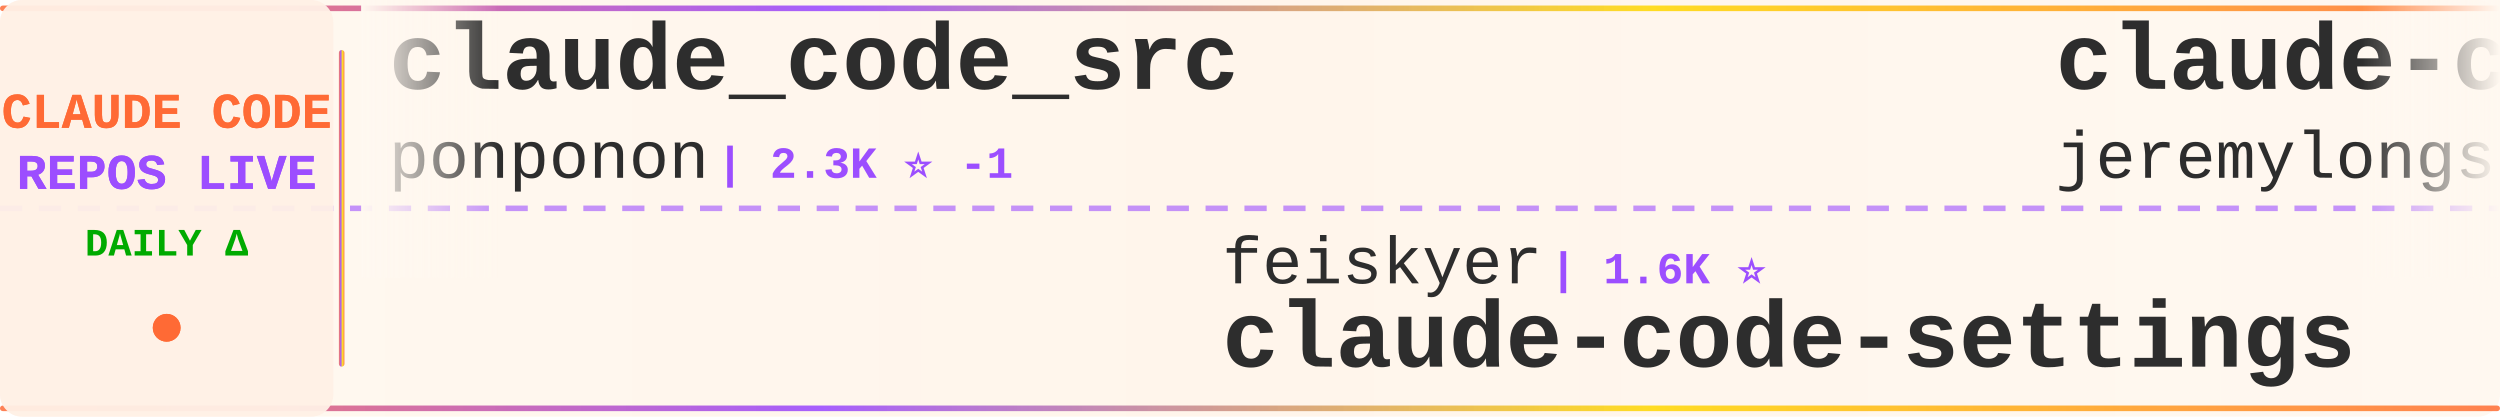
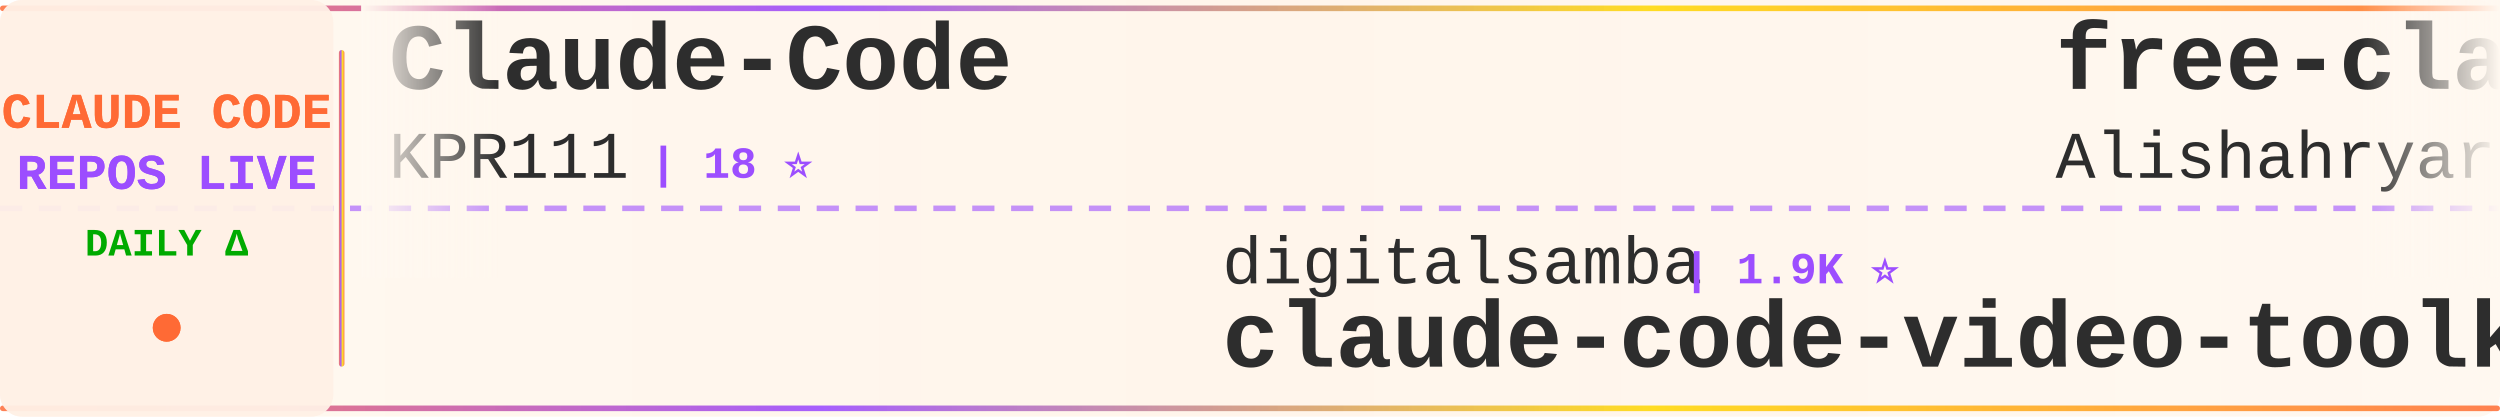
<svg xmlns="http://www.w3.org/2000/svg" width="900" height="150">
  <defs>
    <linearGradient id="tickerBg" x1="0%" y1="0%" x2="100%" y2="0%">
      <stop offset="0%" style="stop-color:#fff8f0;stop-opacity:0.98" />
      <stop offset="50%" style="stop-color:#fff5eb;stop-opacity:1" />
      <stop offset="100%" style="stop-color:#fff8f0;stop-opacity:0.98" />
    </linearGradient>
    <linearGradient id="borderGrad" x1="0%" y1="0%" x2="100%" y2="0%">
      <stop offset="0%" style="stop-color:#FF6B35;stop-opacity:0.85">
        <animate attributeName="stop-opacity" values="0.85;1;0.85" dur="2s" repeatCount="indefinite" />
      </stop>
      <stop offset="33%" style="stop-color:#9C4EFF;stop-opacity:0.9">
        <animate attributeName="stop-opacity" values="0.9;1;0.9" dur="2.2s" repeatCount="indefinite" />
      </stop>
      <stop offset="66%" style="stop-color:#FFD700;stop-opacity:0.85">
        <animate attributeName="stop-opacity" values="0.85;1;0.85" dur="1.8s" repeatCount="indefinite" />
      </stop>
      <stop offset="100%" style="stop-color:#FF6B35;stop-opacity:0.85">
        <animate attributeName="stop-opacity" values="0.85;1;0.85" dur="2s" repeatCount="indefinite" />
      </stop>
    </linearGradient>
    <filter id="textGlow">
      <feGaussianBlur stdDeviation="0.15" result="coloredBlur" />
      <feMerge>
        <feMergeNode in="coloredBlur" />
        <feMergeNode in="SourceGraphic" />
      </feMerge>
    </filter>
    <filter id="metricGlow">
      <feGaussianBlur stdDeviation="0.2" result="coloredBlur" />
      <feMerge>
        <feMergeNode in="coloredBlur" />
        <feMergeNode in="SourceGraphic" />
      </feMerge>
    </filter>
    <linearGradient id="leftFade" x1="0%" y1="0%" x2="100%" y2="0%">
      <stop offset="0%" style="stop-color:#fff8f0;stop-opacity:1" />
      <stop offset="100%" style="stop-color:#fff8f0;stop-opacity:0" />
    </linearGradient>
    <linearGradient id="rightFade" x1="0%" y1="0%" x2="100%" y2="0%">
      <stop offset="0%" style="stop-color:#fff8f0;stop-opacity:0" />
      <stop offset="100%" style="stop-color:#fff8f0;stop-opacity:1" />
    </linearGradient>
  </defs>
  <rect width="900" height="150" fill="url(#tickerBg)" rx="8" />
  <rect x="0" y="2" width="900" height="2" fill="url(#borderGrad)" rx="1" />
  <rect x="0" y="146" width="900" height="2" fill="url(#borderGrad)" rx="1" />
  <line x1="0" y1="75" x2="900" y2="75" stroke="#9C4EFF" stroke-width="2" stroke-dasharray="8 6" opacity="0.6" />
  <rect x="0" y="0" width="120" height="150" fill="#fff0e6" opacity="0.95" rx="8" />
  <text x="60" y="46" font-family="'Courier New', monospace" font-size="18" font-weight="bold" fill="#FF6B35" text-anchor="middle" filter="url(#textGlow)">
    CLAUDE CODE
  </text>
  <text x="60" y="68" font-family="'Courier New', monospace" font-size="18" font-weight="bold" fill="#9C4EFF" text-anchor="middle" filter="url(#textGlow)">
    REPOS LIVE
  </text>
  <text x="60" y="92" font-family="'Courier New', monospace" font-size="14" font-weight="bold" fill="#00aa00" text-anchor="middle">
    DAILY Δ
  </text>
  <circle cx="60" cy="118" r="5" fill="#FF6B35" filter="url(#metricGlow)">
    <animate attributeName="r" values="4;6;4" dur="1.5s" repeatCount="indefinite" />
    <animate attributeName="opacity" values="0.6;1;0.6" dur="1.5s" repeatCount="indefinite" />
  </circle>
  <rect x="122" y="18" width="2" height="114" fill="url(#borderGrad)" rx="1" />
  <clipPath id="tickerClip">
    <rect x="130" y="0" width="770" height="150" />
  </clipPath>
  <g clip-path="url(#tickerClip)">
    <g id="tickerItems">
      <animateTransform attributeName="transform" attributeType="XML" type="translate" from="0 0" to="-3000 0" dur="54s" repeatCount="indefinite" />
      <g transform="translate(0, 0)">
-         <text x="140" y="32" font-family="'Courier New', monospace" font-size="34" font-weight="bold" fill="#2d2d2d">claude_code_src</text>
-         <text x="140" y="64" font-family="'Courier New', monospace" font-size="24" font-weight="normal" fill="#2d2d2d" opacity="1.0">ponponon</text>
-         <text x="258" y="64" font-family="'Courier New', monospace" font-size="16" font-weight="bold" fill="#9C4EFF"> | 2.3K ⭐ -1</text>
+         <text x="140" y="32" font-family="'Courier New', monospace" font-size="34" font-weight="bold" fill="#2d2d2d">Claude-Code</text>
+         <text x="140" y="64" font-family="'Courier New', monospace" font-size="24" font-weight="normal" fill="#2d2d2d" opacity="1.0">KPR111</text>
+         <text x="234" y="64" font-family="'Courier New', monospace" font-size="16" font-weight="bold" fill="#9C4EFF"> | 18 ⭐</text>
      </g>
      <g transform="translate(300, 0)">
-         <text x="140" y="102" font-family="'Courier New', monospace" font-size="24" font-weight="normal" fill="#2d2d2d" opacity="1.0">feiskyer</text>
-         <text x="258" y="102" font-family="'Courier New', monospace" font-size="16" font-weight="bold" fill="#9C4EFF"> | 1.6K ⭐</text>
-         <text x="140" y="132" font-family="'Courier New', monospace" font-size="34" font-weight="bold" fill="#2d2d2d">claude-code-settings</text>
+         <text x="140" y="102" font-family="'Courier New', monospace" font-size="24" font-weight="normal" fill="#2d2d2d" opacity="1.0">digitalsamba</text>
+         <text x="306" y="102" font-family="'Courier New', monospace" font-size="16" font-weight="bold" fill="#9C4EFF"> | 1.9K ⭐</text>
+         <text x="140" y="132" font-family="'Courier New', monospace" font-size="34" font-weight="bold" fill="#2d2d2d">claude-code-video-toolki...</text>
      </g>
      <g transform="translate(600, 0)">
-         <text x="140" y="32" font-family="'Courier New', monospace" font-size="34" font-weight="bold" fill="#2d2d2d">claude-code-plugins-plus...</text>
-         <text x="140" y="64" font-family="'Courier New', monospace" font-size="24" font-weight="normal" fill="#2d2d2d" opacity="1.0">jeremylongshore</text>
-         <text x="342" y="64" font-family="'Courier New', monospace" font-size="16" font-weight="bold" fill="#9C4EFF"> | 2.6K ⭐</text>
+         <text x="140" y="32" font-family="'Courier New', monospace" font-size="34" font-weight="bold" fill="#2d2d2d">free-claude-code</text>
+         <text x="140" y="64" font-family="'Courier New', monospace" font-size="24" font-weight="normal" fill="#2d2d2d" opacity="1.0">Alishahryar1</text>
+         <text x="306" y="64" font-family="'Courier New', monospace" font-size="16" font-weight="bold" fill="#9C4EFF"> | 43.2K ⭐ +7</text>
      </g>
      <g transform="translate(900, 0)">
-         <text x="140" y="102" font-family="'Courier New', monospace" font-size="24" font-weight="normal" fill="#2d2d2d" opacity="1.0">LING71671</text>
-         <text x="270" y="102" font-family="'Courier New', monospace" font-size="16" font-weight="bold" fill="#9C4EFF"> | 931 ⭐</text>
-         <text x="140" y="132" font-family="'Courier New', monospace" font-size="34" font-weight="bold" fill="#2d2d2d">Open-ClaudeCode</text>
+         <text x="140" y="102" font-family="'Courier New', monospace" font-size="24" font-weight="normal" fill="#2d2d2d" opacity="1.0">ghuntley</text>
+         <text x="258" y="102" font-family="'Courier New', monospace" font-size="16" font-weight="bold" fill="#9C4EFF"> | 987 ⭐</text>
+         <text x="140" y="132" font-family="'Courier New', monospace" font-size="34" font-weight="bold" fill="#2d2d2d">claude-code-source-code-...</text>
      </g>
      <g transform="translate(1200, 0)">
-         <text x="140" y="32" font-family="'Courier New', monospace" font-size="34" font-weight="bold" fill="#2d2d2d">claude-code-source</text>
-         <text x="140" y="64" font-family="'Courier New', monospace" font-size="24" font-weight="normal" fill="#2d2d2d" opacity="1.0">hangsman</text>
-         <text x="258" y="64" font-family="'Courier New', monospace" font-size="16" font-weight="bold" fill="#9C4EFF"> | 790 ⭐</text>
+         <text x="140" y="32" font-family="'Courier New', monospace" font-size="34" font-weight="bold" fill="#2d2d2d">claude-code-proxy</text>
+         <text x="140" y="64" font-family="'Courier New', monospace" font-size="24" font-weight="normal" fill="#2d2d2d" opacity="1.0">1rgs</text>
+         <text x="210" y="64" font-family="'Courier New', monospace" font-size="16" font-weight="bold" fill="#9C4EFF"> | 3.7K ⭐</text>
      </g>
      <g transform="translate(1500, 0)">
-         <text x="140" y="102" font-family="'Courier New', monospace" font-size="24" font-weight="normal" fill="#2d2d2d" opacity="1.0">Windy3f3f3f3f</text>
-         <text x="318" y="102" font-family="'Courier New', monospace" font-size="16" font-weight="bold" fill="#9C4EFF"> | 2.5K ⭐</text>
-         <text x="140" y="132" font-family="'Courier New', monospace" font-size="34" font-weight="bold" fill="#2d2d2d">claude-code-from-scratch</text>
+         <text x="140" y="102" font-family="'Courier New', monospace" font-size="24" font-weight="normal" fill="#2d2d2d" opacity="1.0">VILA-Lab</text>
+         <text x="258" y="102" font-family="'Courier New', monospace" font-size="16" font-weight="bold" fill="#9C4EFF"> | 2.0K ⭐ -1</text>
+         <text x="140" y="132" font-family="'Courier New', monospace" font-size="34" font-weight="bold" fill="#2d2d2d">Dive-into-Claude-Code</text>
      </g>
      <g transform="translate(1800, 0)">
-         <text x="140" y="32" font-family="'Courier New', monospace" font-size="34" font-weight="bold" fill="#2d2d2d">claude-code-proxy</text>
-         <text x="140" y="64" font-family="'Courier New', monospace" font-size="24" font-weight="normal" fill="#2d2d2d" opacity="1.0">fuergaosi233</text>
-         <text x="306" y="64" font-family="'Courier New', monospace" font-size="16" font-weight="bold" fill="#9C4EFF"> | 2.8K ⭐ +1</text>
+         <text x="140" y="32" font-family="'Courier New', monospace" font-size="34" font-weight="bold" fill="#2d2d2d">ClaudeCodeAgents</text>
+         <text x="140" y="64" font-family="'Courier New', monospace" font-size="24" font-weight="normal" fill="#2d2d2d" opacity="1.0">darcyegb</text>
+         <text x="258" y="64" font-family="'Courier New', monospace" font-size="16" font-weight="bold" fill="#9C4EFF"> | 751 ⭐</text>
      </g>
      <g transform="translate(2100, 0)">
-         <text x="140" y="102" font-family="'Courier New', monospace" font-size="24" font-weight="normal" fill="#2d2d2d" opacity="1.0">Yeachan-Heo</text>
-         <text x="294" y="102" font-family="'Courier New', monospace" font-size="16" font-weight="bold" fill="#9C4EFF"> | 38.2K ⭐ +2</text>
-         <text x="140" y="132" font-family="'Courier New', monospace" font-size="34" font-weight="bold" fill="#2d2d2d">oh-my-claudecode</text>
+         <text x="140" y="102" font-family="'Courier New', monospace" font-size="24" font-weight="normal" fill="#2d2d2d" opacity="1.0">nicedreamzapp</text>
+         <text x="318" y="102" font-family="'Courier New', monospace" font-size="16" font-weight="bold" fill="#9C4EFF"> | 3.0K ⭐</text>
+         <text x="140" y="132" font-family="'Courier New', monospace" font-size="34" font-weight="bold" fill="#2d2d2d">claude-code-local</text>
      </g>
      <g transform="translate(2400, 0)">
-         <text x="140" y="32" font-family="'Courier New', monospace" font-size="34" font-weight="bold" fill="#2d2d2d">how-claude-code-works</text>
-         <text x="140" y="64" font-family="'Courier New', monospace" font-size="24" font-weight="normal" fill="#2d2d2d" opacity="1.0">Windy3f3f3f3f</text>
-         <text x="318" y="64" font-family="'Courier New', monospace" font-size="16" font-weight="bold" fill="#9C4EFF"> | 3.3K ⭐ +3</text>
+         <text x="140" y="32" font-family="'Courier New', monospace" font-size="34" font-weight="bold" fill="#2d2d2d">claude-coder</text>
+         <text x="140" y="64" font-family="'Courier New', monospace" font-size="24" font-weight="normal" fill="#2d2d2d" opacity="1.0">kodu-ai</text>
+         <text x="246" y="64" font-family="'Courier New', monospace" font-size="16" font-weight="bold" fill="#9C4EFF"> | 5.3K ⭐</text>
      </g>
      <g transform="translate(2700, 0)">
-         <text x="140" y="102" font-family="'Courier New', monospace" font-size="24" font-weight="normal" fill="#2d2d2d" opacity="1.0">asgeirtj</text>
-         <text x="258" y="102" font-family="'Courier New', monospace" font-size="16" font-weight="bold" fill="#9C4EFF"> | 61.6K ⭐ +24</text>
-         <text x="140" y="132" font-family="'Courier New', monospace" font-size="34" font-weight="bold" fill="#2d2d2d">system_prompts_leaks</text>
+         <text x="140" y="102" font-family="'Courier New', monospace" font-size="24" font-weight="normal" fill="#2d2d2d" opacity="1.0">Maciek-roboblog</text>
+         <text x="342" y="102" font-family="'Courier New', monospace" font-size="16" font-weight="bold" fill="#9C4EFF"> | 8.6K ⭐</text>
+         <text x="140" y="132" font-family="'Courier New', monospace" font-size="34" font-weight="bold" fill="#2d2d2d">Claude-Code-Usage-Monito...</text>
      </g>
      <g transform="translate(3000, 0)">
-         <text x="140" y="32" font-family="'Courier New', monospace" font-size="34" font-weight="bold" fill="#2d2d2d">claude_code_src</text>
-         <text x="140" y="64" font-family="'Courier New', monospace" font-size="24" font-weight="normal" fill="#2d2d2d" opacity="1.0">ponponon</text>
-         <text x="258" y="64" font-family="'Courier New', monospace" font-size="16" font-weight="bold" fill="#9C4EFF"> | 2.3K ⭐ -1</text>
+         <text x="140" y="32" font-family="'Courier New', monospace" font-size="34" font-weight="bold" fill="#2d2d2d">Claude-Code</text>
+         <text x="140" y="64" font-family="'Courier New', monospace" font-size="24" font-weight="normal" fill="#2d2d2d" opacity="1.0">KPR111</text>
+         <text x="234" y="64" font-family="'Courier New', monospace" font-size="16" font-weight="bold" fill="#9C4EFF"> | 18 ⭐</text>
      </g>
      <g transform="translate(3300, 0)">
-         <text x="140" y="102" font-family="'Courier New', monospace" font-size="24" font-weight="normal" fill="#2d2d2d" opacity="1.0">feiskyer</text>
-         <text x="258" y="102" font-family="'Courier New', monospace" font-size="16" font-weight="bold" fill="#9C4EFF"> | 1.6K ⭐</text>
-         <text x="140" y="132" font-family="'Courier New', monospace" font-size="34" font-weight="bold" fill="#2d2d2d">claude-code-settings</text>
+         <text x="140" y="102" font-family="'Courier New', monospace" font-size="24" font-weight="normal" fill="#2d2d2d" opacity="1.0">digitalsamba</text>
+         <text x="306" y="102" font-family="'Courier New', monospace" font-size="16" font-weight="bold" fill="#9C4EFF"> | 1.9K ⭐</text>
+         <text x="140" y="132" font-family="'Courier New', monospace" font-size="34" font-weight="bold" fill="#2d2d2d">claude-code-video-toolki...</text>
      </g>
      <g transform="translate(3600, 0)">
-         <text x="140" y="32" font-family="'Courier New', monospace" font-size="34" font-weight="bold" fill="#2d2d2d">claude-code-plugins-plus...</text>
-         <text x="140" y="64" font-family="'Courier New', monospace" font-size="24" font-weight="normal" fill="#2d2d2d" opacity="1.0">jeremylongshore</text>
-         <text x="342" y="64" font-family="'Courier New', monospace" font-size="16" font-weight="bold" fill="#9C4EFF"> | 2.6K ⭐</text>
+         <text x="140" y="32" font-family="'Courier New', monospace" font-size="34" font-weight="bold" fill="#2d2d2d">free-claude-code</text>
+         <text x="140" y="64" font-family="'Courier New', monospace" font-size="24" font-weight="normal" fill="#2d2d2d" opacity="1.0">Alishahryar1</text>
+         <text x="306" y="64" font-family="'Courier New', monospace" font-size="16" font-weight="bold" fill="#9C4EFF"> | 43.2K ⭐ +7</text>
      </g>
      <g transform="translate(3900, 0)">
-         <text x="140" y="102" font-family="'Courier New', monospace" font-size="24" font-weight="normal" fill="#2d2d2d" opacity="1.0">LING71671</text>
-         <text x="270" y="102" font-family="'Courier New', monospace" font-size="16" font-weight="bold" fill="#9C4EFF"> | 931 ⭐</text>
-         <text x="140" y="132" font-family="'Courier New', monospace" font-size="34" font-weight="bold" fill="#2d2d2d">Open-ClaudeCode</text>
+         <text x="140" y="102" font-family="'Courier New', monospace" font-size="24" font-weight="normal" fill="#2d2d2d" opacity="1.0">ghuntley</text>
+         <text x="258" y="102" font-family="'Courier New', monospace" font-size="16" font-weight="bold" fill="#9C4EFF"> | 987 ⭐</text>
+         <text x="140" y="132" font-family="'Courier New', monospace" font-size="34" font-weight="bold" fill="#2d2d2d">claude-code-source-code-...</text>
      </g>
    </g>
  </g>
  <rect x="130" y="0" width="50" height="100" fill="url(#leftFade)" />
  <rect x="850" y="0" width="50" height="100" fill="url(#rightFade)" />
</svg>
